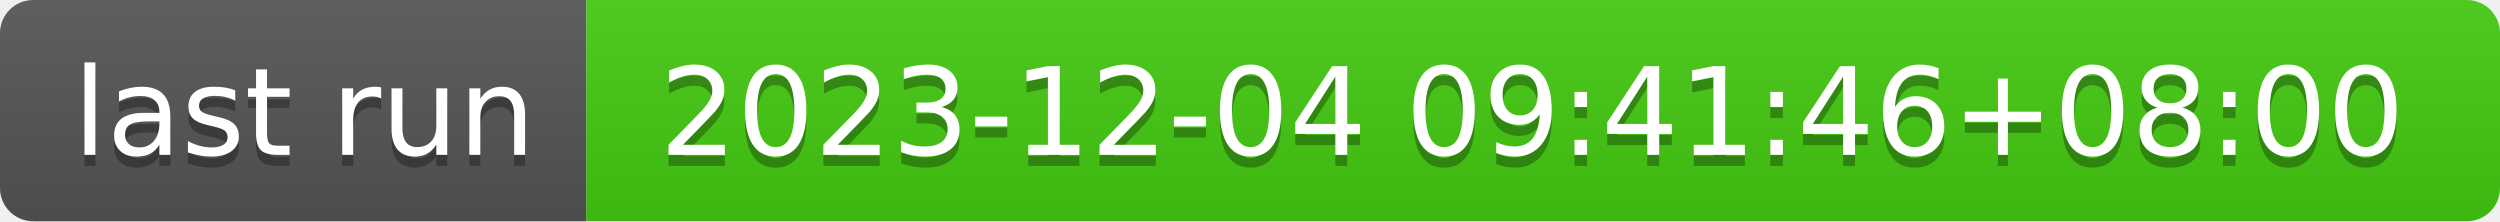
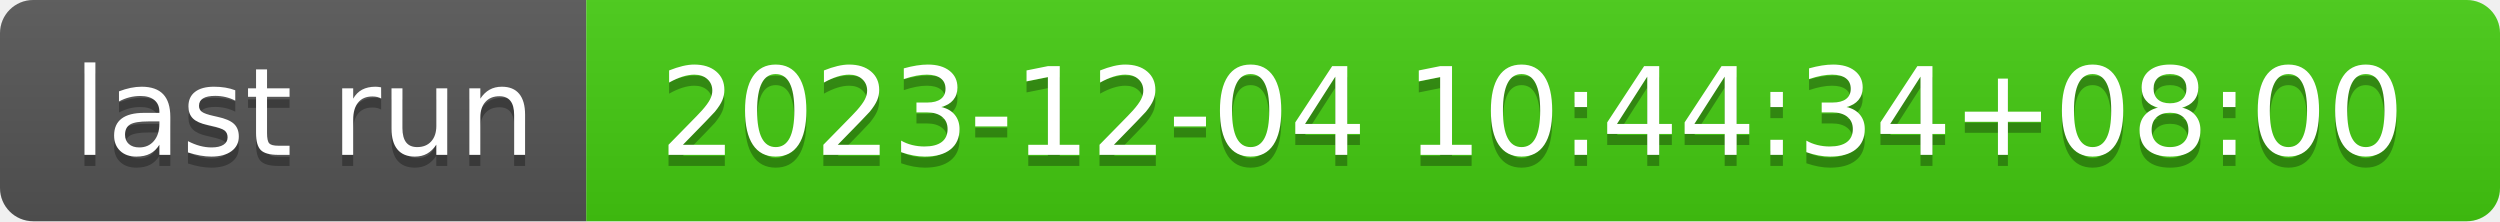
- <svg xmlns="http://www.w3.org/2000/svg" width="226" height="20" role="img" aria-label="last run: 2023-12-04 09:41:46+08:00">
+ <svg xmlns="http://www.w3.org/2000/svg" width="226" height="20" role="img" aria-label="last run: 2023-12-04 10:44:34+08:00">
  <linearGradient id="s" x2="0" y2="100%">
    <stop offset="0" stop-color="#bbb" stop-opacity=".1" />
    <stop offset="1" stop-opacity=".1" />
  </linearGradient>
  <clipPath id="r">
    <rect width="226" height="20" rx="3" fill="#fff" />
  </clipPath>
  <g clip-path="url(#r)">
    <rect width="53" height="20" fill="#555" />
    <rect x="53" width="173" height="20" fill="#4c1" />
    <rect width="226" height="20" fill="url(#s)" />
  </g>
  <g fill="#fff" text-anchor="middle" font-family="Verdana,Geneva,DejaVu Sans,sans-serif" text-rendering="geometricPrecision" font-size="110">
    <text aria-hidden="true" x="275" y="150" fill="#010101" fill-opacity=".3" transform="scale(.1)" textLength="430">last run</text>
    <text x="275" y="140" transform="scale(.1)" fill="#fff" textLength="430">last run</text>
-     <text aria-hidden="true" x="1385" y="150" fill="#010101" fill-opacity=".3" transform="scale(.1)" textLength="1630">2023-12-04 09:41:46+08:00</text>
-     <text x="1385" y="140" transform="scale(.1)" fill="#fff" textLength="1630">2023-12-04 09:41:46+08:00</text>
+     <text aria-hidden="true" x="1385" y="150" fill="#010101" fill-opacity=".3" transform="scale(.1)" textLength="1630">2023-12-04 10:44:34+08:00</text>
+     <text x="1385" y="140" transform="scale(.1)" fill="#fff" textLength="1630">2023-12-04 10:44:34+08:00</text>
  </g>
</svg>
